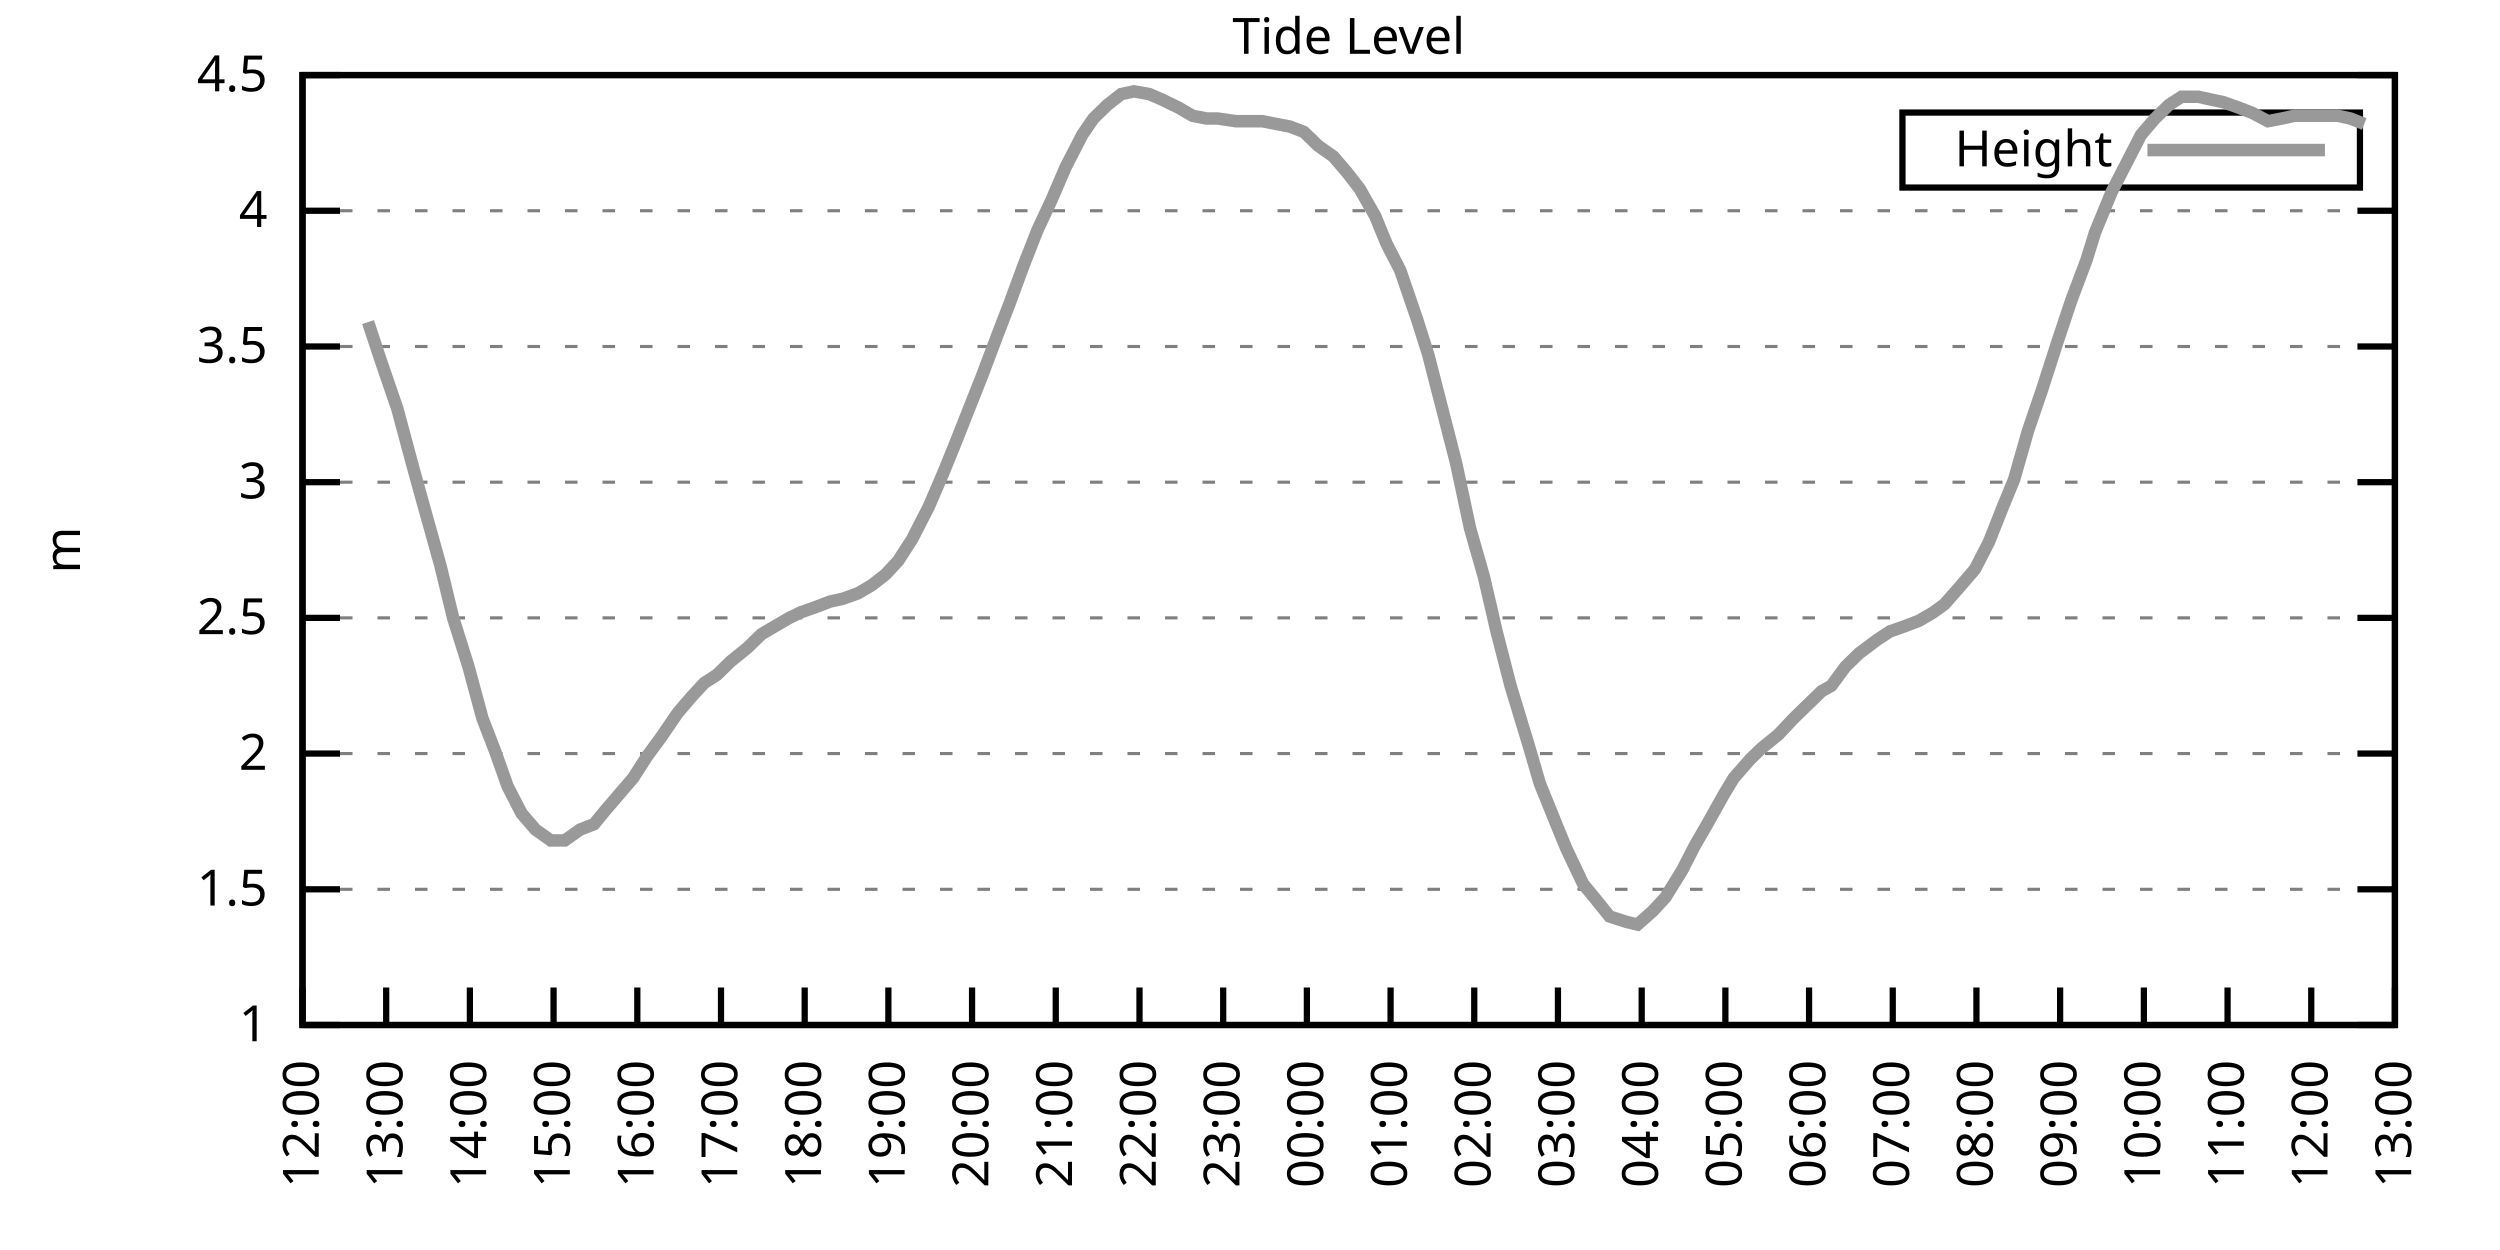
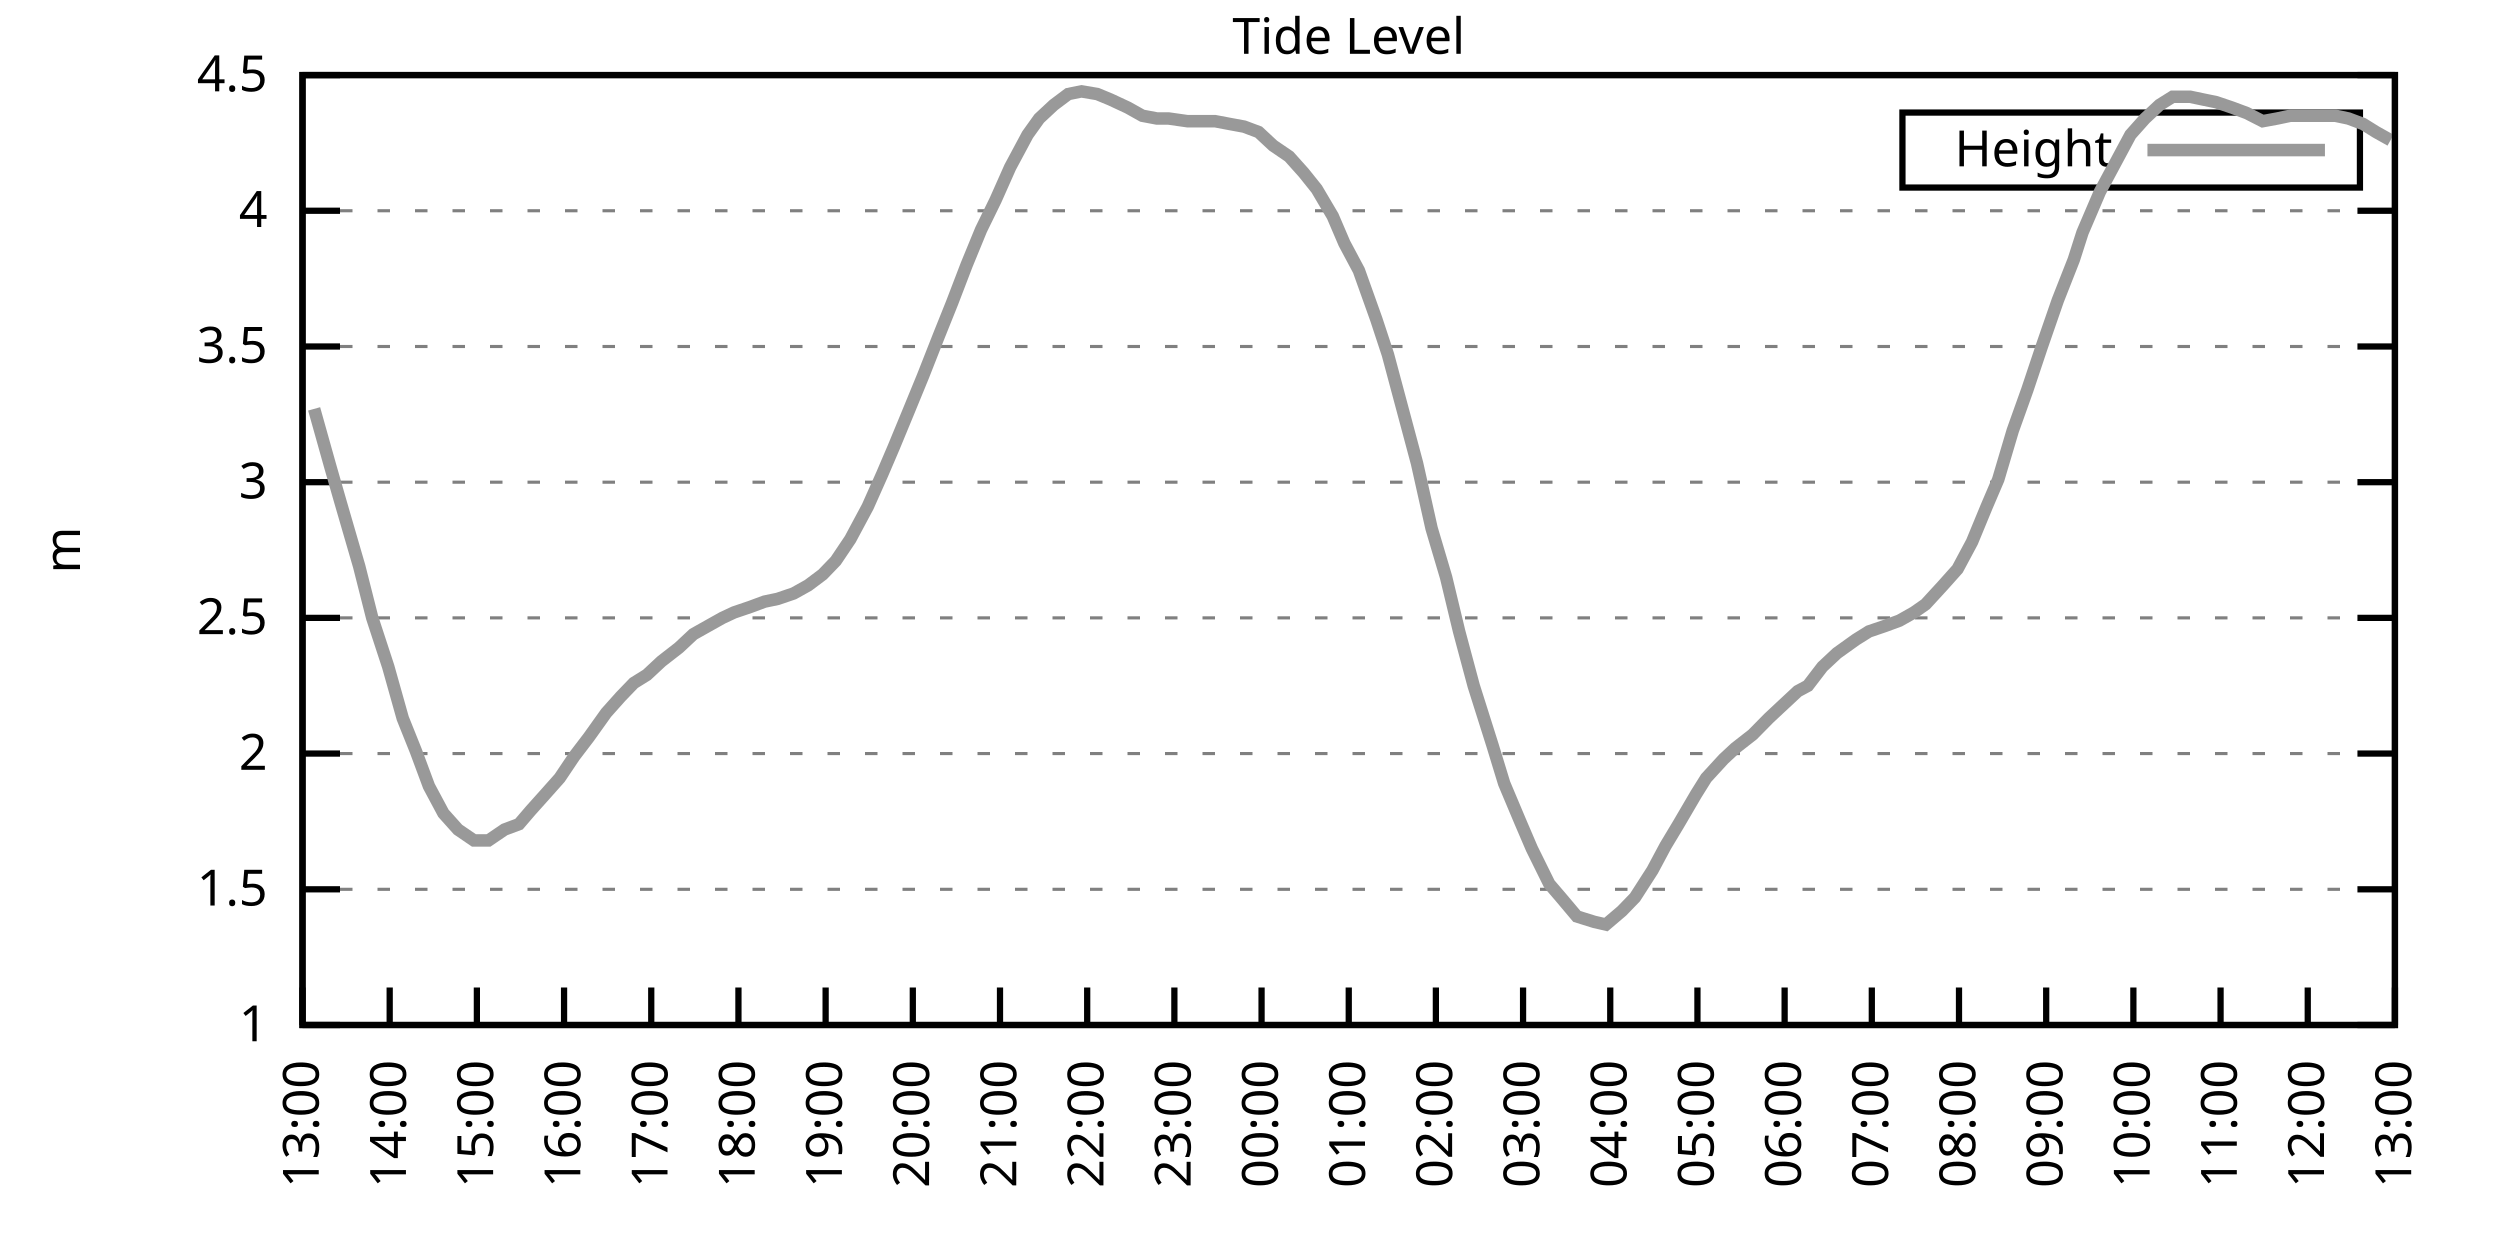
<svg xmlns="http://www.w3.org/2000/svg" xmlns:xlink="http://www.w3.org/1999/xlink" width="400" height="200" viewBox="0 0 400 200">
  <g id="gnuplot_canvas">
    <rect x="0" y="0" width="400" height="200" fill="none" />
    <defs>
      <circle id="gpDot" r="0.5" stroke-width="0.5" stroke="currentColor" />
      <path id="gpPt0" stroke-width="0.333" stroke="currentColor" d="M-1,0 h2 M0,-1 v2" />
      <path id="gpPt1" stroke-width="0.333" stroke="currentColor" d="M-1,-1 L1,1 M1,-1 L-1,1" />
      <path id="gpPt2" stroke-width="0.333" stroke="currentColor" d="M-1,0 L1,0 M0,-1 L0,1 M-1,-1 L1,1 M-1,1 L1,-1" />
      <rect id="gpPt3" stroke-width="0.333" stroke="currentColor" x="-1" y="-1" width="2" height="2" />
      <rect id="gpPt4" stroke-width="0.333" stroke="currentColor" fill="currentColor" x="-1" y="-1" width="2" height="2" />
      <circle id="gpPt5" stroke-width="0.333" stroke="currentColor" cx="0" cy="0" r="1" />
      <use xlink:href="#gpPt5" id="gpPt6" fill="currentColor" stroke="none" />
      <path id="gpPt7" stroke-width="0.333" stroke="currentColor" d="M0,-1.33 L-1.33,0.67 L1.33,0.67 z" />
      <use xlink:href="#gpPt7" id="gpPt8" fill="currentColor" stroke="none" />
      <use xlink:href="#gpPt7" id="gpPt9" stroke="currentColor" transform="rotate(180)" />
      <use xlink:href="#gpPt9" id="gpPt10" fill="currentColor" stroke="none" />
      <use xlink:href="#gpPt3" id="gpPt11" stroke="currentColor" transform="rotate(45)" />
      <use xlink:href="#gpPt11" id="gpPt12" fill="currentColor" stroke="none" />
      <path id="gpPt13" stroke-width="0.333" stroke="currentColor" d="M0,1.330 L1.265,0.411 L0.782,-1.067 L-0.782,-1.076 L-1.265,0.411 z" />
      <use xlink:href="#gpPt13" id="gpPt14" fill="currentColor" stroke="none" />
      <filter id="textbox" filterUnits="objectBoundingBox" x="0" y="0" height="1" width="1">
        <feFlood flood-color="white" flood-opacity="1" result="bgnd" />
        <feComposite in="SourceGraphic" in2="bgnd" operator="atop" />
      </filter>
      <filter id="greybox" filterUnits="objectBoundingBox" x="0" y="0" height="1" width="1">
        <feFlood flood-color="lightgrey" flood-opacity="1" result="grey" />
        <feComposite in="SourceGraphic" in2="grey" operator="atop" />
      </filter>
    </defs>
    <g fill="none" color="white" stroke="currentColor" stroke-width="1.00" stroke-linecap="butt" stroke-linejoin="miter">
</g>
    <g fill="none" color="black" stroke="currentColor" stroke-width="1.00" stroke-linecap="butt" stroke-linejoin="miter">
      <g stroke="none" shape-rendering="crispEdges">
        <polygon fill="rgb(255, 255, 255)" points="48.40,164.00 383.18,164.00 383.18,12.02 48.40,12.02 " />
      </g>
    </g>
    <g fill="none" color="black" stroke="currentColor" stroke-width="1.00" stroke-linecap="butt" stroke-linejoin="miter">
</g>
    <g fill="none" color="black" stroke="black" stroke-width="0.50" stroke-linecap="butt" stroke-linejoin="miter">
</g>
    <g fill="none" color="gray" stroke="currentColor" stroke-width="0.50" stroke-linecap="butt" stroke-linejoin="miter">
      <path stroke="gray" stroke-dasharray="2,4" class="gridline" d="M48.40,164.00 L383.19,164.00  " />
    </g>
    <g fill="none" color="gray" stroke="gray" stroke-width="1.00" stroke-linecap="butt" stroke-linejoin="miter">
</g>
    <g fill="none" color="black" stroke="currentColor" stroke-width="1.00" stroke-linecap="butt" stroke-linejoin="miter">
      <path stroke="black" d="M48.40,164.00 L54.40,164.00 M383.19,164.00 L377.19,164.00  " />
      <g transform="translate(42.80,166.60)" stroke="none" fill="black" font-family="Sans" font-size="8.00" text-anchor="end">
        <text>
          <tspan font-family="Sans"> 1</tspan>
        </text>
      </g>
    </g>
    <g fill="none" color="black" stroke="currentColor" stroke-width="1.00" stroke-linecap="butt" stroke-linejoin="miter">
</g>
    <g fill="none" color="black" stroke="black" stroke-width="0.50" stroke-linecap="butt" stroke-linejoin="miter">
</g>
    <g fill="none" color="gray" stroke="currentColor" stroke-width="0.50" stroke-linecap="butt" stroke-linejoin="miter">
      <path stroke="gray" stroke-dasharray="2,4" class="gridline" d="M48.40,142.29 L383.19,142.29  " />
    </g>
    <g fill="none" color="gray" stroke="gray" stroke-width="1.00" stroke-linecap="butt" stroke-linejoin="miter">
</g>
    <g fill="none" color="black" stroke="currentColor" stroke-width="1.00" stroke-linecap="butt" stroke-linejoin="miter">
      <path stroke="black" d="M48.40,142.29 L54.40,142.29 M383.19,142.29 L377.19,142.29  " />
      <g transform="translate(42.80,144.89)" stroke="none" fill="black" font-family="Sans" font-size="8.00" text-anchor="end">
        <text>
          <tspan font-family="Sans"> 1.5</tspan>
        </text>
      </g>
    </g>
    <g fill="none" color="black" stroke="currentColor" stroke-width="1.00" stroke-linecap="butt" stroke-linejoin="miter">
</g>
    <g fill="none" color="black" stroke="black" stroke-width="0.50" stroke-linecap="butt" stroke-linejoin="miter">
</g>
    <g fill="none" color="gray" stroke="currentColor" stroke-width="0.50" stroke-linecap="butt" stroke-linejoin="miter">
      <path stroke="gray" stroke-dasharray="2,4" class="gridline" d="M48.40,120.57 L383.19,120.57  " />
    </g>
    <g fill="none" color="gray" stroke="gray" stroke-width="1.00" stroke-linecap="butt" stroke-linejoin="miter">
</g>
    <g fill="none" color="black" stroke="currentColor" stroke-width="1.00" stroke-linecap="butt" stroke-linejoin="miter">
      <path stroke="black" d="M48.40,120.57 L54.40,120.57 M383.19,120.57 L377.19,120.57  " />
      <g transform="translate(42.80,123.17)" stroke="none" fill="black" font-family="Sans" font-size="8.00" text-anchor="end">
        <text>
          <tspan font-family="Sans"> 2</tspan>
        </text>
      </g>
    </g>
    <g fill="none" color="black" stroke="currentColor" stroke-width="1.00" stroke-linecap="butt" stroke-linejoin="miter">
</g>
    <g fill="none" color="black" stroke="black" stroke-width="0.50" stroke-linecap="butt" stroke-linejoin="miter">
</g>
    <g fill="none" color="gray" stroke="currentColor" stroke-width="0.50" stroke-linecap="butt" stroke-linejoin="miter">
      <path stroke="gray" stroke-dasharray="2,4" class="gridline" d="M48.40,98.86 L383.19,98.86  " />
    </g>
    <g fill="none" color="gray" stroke="gray" stroke-width="1.00" stroke-linecap="butt" stroke-linejoin="miter">
</g>
    <g fill="none" color="black" stroke="currentColor" stroke-width="1.00" stroke-linecap="butt" stroke-linejoin="miter">
      <path stroke="black" d="M48.40,98.86 L54.40,98.86 M383.19,98.86 L377.19,98.86  " />
      <g transform="translate(42.80,101.46)" stroke="none" fill="black" font-family="Sans" font-size="8.00" text-anchor="end">
        <text>
          <tspan font-family="Sans"> 2.5</tspan>
        </text>
      </g>
    </g>
    <g fill="none" color="black" stroke="currentColor" stroke-width="1.00" stroke-linecap="butt" stroke-linejoin="miter">
</g>
    <g fill="none" color="black" stroke="black" stroke-width="0.50" stroke-linecap="butt" stroke-linejoin="miter">
</g>
    <g fill="none" color="gray" stroke="currentColor" stroke-width="0.50" stroke-linecap="butt" stroke-linejoin="miter">
      <path stroke="gray" stroke-dasharray="2,4" class="gridline" d="M48.40,77.15 L383.19,77.15  " />
    </g>
    <g fill="none" color="gray" stroke="gray" stroke-width="1.00" stroke-linecap="butt" stroke-linejoin="miter">
</g>
    <g fill="none" color="black" stroke="currentColor" stroke-width="1.00" stroke-linecap="butt" stroke-linejoin="miter">
      <path stroke="black" d="M48.40,77.15 L54.40,77.15 M383.19,77.15 L377.19,77.15  " />
      <g transform="translate(42.80,79.75)" stroke="none" fill="black" font-family="Sans" font-size="8.00" text-anchor="end">
        <text>
          <tspan font-family="Sans"> 3</tspan>
        </text>
      </g>
    </g>
    <g fill="none" color="black" stroke="currentColor" stroke-width="1.00" stroke-linecap="butt" stroke-linejoin="miter">
</g>
    <g fill="none" color="black" stroke="black" stroke-width="0.50" stroke-linecap="butt" stroke-linejoin="miter">
</g>
    <g fill="none" color="gray" stroke="currentColor" stroke-width="0.50" stroke-linecap="butt" stroke-linejoin="miter">
      <path stroke="gray" stroke-dasharray="2,4" class="gridline" d="M48.40,55.44 L383.19,55.44  " />
    </g>
    <g fill="none" color="gray" stroke="gray" stroke-width="1.00" stroke-linecap="butt" stroke-linejoin="miter">
</g>
    <g fill="none" color="black" stroke="currentColor" stroke-width="1.00" stroke-linecap="butt" stroke-linejoin="miter">
      <path stroke="black" d="M48.40,55.44 L54.40,55.44 M383.19,55.44 L377.19,55.44  " />
      <g transform="translate(42.80,58.04)" stroke="none" fill="black" font-family="Sans" font-size="8.00" text-anchor="end">
        <text>
          <tspan font-family="Sans"> 3.5</tspan>
        </text>
      </g>
    </g>
    <g fill="none" color="black" stroke="currentColor" stroke-width="1.00" stroke-linecap="butt" stroke-linejoin="miter">
</g>
    <g fill="none" color="black" stroke="black" stroke-width="0.50" stroke-linecap="butt" stroke-linejoin="miter">
</g>
    <g fill="none" color="gray" stroke="currentColor" stroke-width="0.50" stroke-linecap="butt" stroke-linejoin="miter">
      <path stroke="gray" stroke-dasharray="2,4" class="gridline" d="M48.40,33.72 L383.19,33.72  " />
    </g>
    <g fill="none" color="gray" stroke="gray" stroke-width="1.00" stroke-linecap="butt" stroke-linejoin="miter">
</g>
    <g fill="none" color="black" stroke="currentColor" stroke-width="1.00" stroke-linecap="butt" stroke-linejoin="miter">
      <path stroke="black" d="M48.40,33.72 L54.40,33.72 M383.19,33.72 L377.19,33.72  " />
      <g transform="translate(42.80,36.32)" stroke="none" fill="black" font-family="Sans" font-size="8.00" text-anchor="end">
        <text>
          <tspan font-family="Sans"> 4</tspan>
        </text>
      </g>
    </g>
    <g fill="none" color="black" stroke="currentColor" stroke-width="1.00" stroke-linecap="butt" stroke-linejoin="miter">
</g>
    <g fill="none" color="black" stroke="black" stroke-width="0.50" stroke-linecap="butt" stroke-linejoin="miter">
</g>
    <g fill="none" color="gray" stroke="currentColor" stroke-width="0.50" stroke-linecap="butt" stroke-linejoin="miter">
      <path stroke="gray" stroke-dasharray="2,4" class="gridline" d="M48.40,12.01 L383.19,12.01  " />
    </g>
    <g fill="none" color="gray" stroke="gray" stroke-width="1.00" stroke-linecap="butt" stroke-linejoin="miter">
</g>
    <g fill="none" color="black" stroke="currentColor" stroke-width="1.00" stroke-linecap="butt" stroke-linejoin="miter">
      <path stroke="black" d="M48.40,12.01 L54.40,12.01 M383.19,12.01 L377.19,12.01  " />
      <g transform="translate(42.80,14.61)" stroke="none" fill="black" font-family="Sans" font-size="8.00" text-anchor="end">
        <text>
          <tspan font-family="Sans"> 4.5</tspan>
        </text>
      </g>
    </g>
    <g fill="none" color="black" stroke="currentColor" stroke-width="1.00" stroke-linecap="butt" stroke-linejoin="miter">
      <path stroke="black" d="M48.40,164.00 L48.40,158.00  " />
      <g transform="translate(51.00,169.60) rotate(270.00)" stroke="none" fill="black" font-family="Sans" font-size="8.00" text-anchor="end">
        <text>
-           <tspan font-family="Sans">12:00</tspan>
-         </text>
-       </g>
-     </g>
-     <g fill="none" color="black" stroke="currentColor" stroke-width="1.00" stroke-linecap="butt" stroke-linejoin="miter">
-       <path stroke="black" d="M61.79,164.00 L61.79,158.00  " />
-       <g transform="translate(64.39,169.60) rotate(270.00)" stroke="none" fill="black" font-family="Sans" font-size="8.00" text-anchor="end">
-         <text>
          <tspan font-family="Sans">13:00</tspan>
        </text>
      </g>
    </g>
    <g fill="none" color="black" stroke="currentColor" stroke-width="1.00" stroke-linecap="butt" stroke-linejoin="miter">
-       <path stroke="black" d="M75.18,164.00 L75.18,158.00  " />
-       <g transform="translate(77.78,169.60) rotate(270.00)" stroke="none" fill="black" font-family="Sans" font-size="8.00" text-anchor="end">
+       <path stroke="black" d="M62.35,164.00 L62.35,158.00  " />
+       <g transform="translate(64.95,169.60) rotate(270.00)" stroke="none" fill="black" font-family="Sans" font-size="8.00" text-anchor="end">
        <text>
          <tspan font-family="Sans">14:00</tspan>
        </text>
      </g>
    </g>
    <g fill="none" color="black" stroke="currentColor" stroke-width="1.00" stroke-linecap="butt" stroke-linejoin="miter">
-       <path stroke="black" d="M88.57,164.00 L88.57,158.00  " />
-       <g transform="translate(91.17,169.60) rotate(270.00)" stroke="none" fill="black" font-family="Sans" font-size="8.00" text-anchor="end">
+       <path stroke="black" d="M76.30,164.00 L76.30,158.00  " />
+       <g transform="translate(78.90,169.60) rotate(270.00)" stroke="none" fill="black" font-family="Sans" font-size="8.00" text-anchor="end">
        <text>
          <tspan font-family="Sans">15:00</tspan>
        </text>
      </g>
    </g>
    <g fill="none" color="black" stroke="currentColor" stroke-width="1.00" stroke-linecap="butt" stroke-linejoin="miter">
-       <path stroke="black" d="M101.97,164.00 L101.97,158.00  " />
-       <g transform="translate(104.57,169.60) rotate(270.00)" stroke="none" fill="black" font-family="Sans" font-size="8.00" text-anchor="end">
+       <path stroke="black" d="M90.25,164.00 L90.25,158.00  " />
+       <g transform="translate(92.85,169.60) rotate(270.00)" stroke="none" fill="black" font-family="Sans" font-size="8.00" text-anchor="end">
        <text>
          <tspan font-family="Sans">16:00</tspan>
        </text>
      </g>
    </g>
    <g fill="none" color="black" stroke="currentColor" stroke-width="1.00" stroke-linecap="butt" stroke-linejoin="miter">
-       <path stroke="black" d="M115.36,164.00 L115.36,158.00  " />
-       <g transform="translate(117.96,169.60) rotate(270.00)" stroke="none" fill="black" font-family="Sans" font-size="8.00" text-anchor="end">
+       <path stroke="black" d="M104.20,164.00 L104.20,158.00  " />
+       <g transform="translate(106.80,169.60) rotate(270.00)" stroke="none" fill="black" font-family="Sans" font-size="8.00" text-anchor="end">
        <text>
          <tspan font-family="Sans">17:00</tspan>
        </text>
      </g>
    </g>
    <g fill="none" color="black" stroke="currentColor" stroke-width="1.00" stroke-linecap="butt" stroke-linejoin="miter">
-       <path stroke="black" d="M128.75,164.00 L128.75,158.00  " />
-       <g transform="translate(131.35,169.60) rotate(270.00)" stroke="none" fill="black" font-family="Sans" font-size="8.00" text-anchor="end">
+       <path stroke="black" d="M118.15,164.00 L118.15,158.00  " />
+       <g transform="translate(120.75,169.60) rotate(270.00)" stroke="none" fill="black" font-family="Sans" font-size="8.00" text-anchor="end">
        <text>
          <tspan font-family="Sans">18:00</tspan>
        </text>
      </g>
    </g>
    <g fill="none" color="black" stroke="currentColor" stroke-width="1.00" stroke-linecap="butt" stroke-linejoin="miter">
-       <path stroke="black" d="M142.14,164.00 L142.14,158.00  " />
-       <g transform="translate(144.74,169.60) rotate(270.00)" stroke="none" fill="black" font-family="Sans" font-size="8.00" text-anchor="end">
+       <path stroke="black" d="M132.10,164.00 L132.10,158.00  " />
+       <g transform="translate(134.70,169.60) rotate(270.00)" stroke="none" fill="black" font-family="Sans" font-size="8.00" text-anchor="end">
        <text>
          <tspan font-family="Sans">19:00</tspan>
        </text>
      </g>
    </g>
    <g fill="none" color="black" stroke="currentColor" stroke-width="1.00" stroke-linecap="butt" stroke-linejoin="miter">
-       <path stroke="black" d="M155.53,164.00 L155.53,158.00  " />
-       <g transform="translate(158.13,169.60) rotate(270.00)" stroke="none" fill="black" font-family="Sans" font-size="8.00" text-anchor="end">
+       <path stroke="black" d="M146.05,164.00 L146.05,158.00  " />
+       <g transform="translate(148.65,169.60) rotate(270.00)" stroke="none" fill="black" font-family="Sans" font-size="8.00" text-anchor="end">
        <text>
          <tspan font-family="Sans">20:00</tspan>
        </text>
      </g>
    </g>
    <g fill="none" color="black" stroke="currentColor" stroke-width="1.00" stroke-linecap="butt" stroke-linejoin="miter">
-       <path stroke="black" d="M168.92,164.00 L168.92,158.00  " />
-       <g transform="translate(171.52,169.60) rotate(270.00)" stroke="none" fill="black" font-family="Sans" font-size="8.00" text-anchor="end">
+       <path stroke="black" d="M160.00,164.00 L160.00,158.00  " />
+       <g transform="translate(162.60,169.60) rotate(270.00)" stroke="none" fill="black" font-family="Sans" font-size="8.00" text-anchor="end">
        <text>
          <tspan font-family="Sans">21:00</tspan>
        </text>
      </g>
    </g>
    <g fill="none" color="black" stroke="currentColor" stroke-width="1.00" stroke-linecap="butt" stroke-linejoin="miter">
-       <path stroke="black" d="M182.32,164.00 L182.32,158.00  " />
-       <g transform="translate(184.92,169.60) rotate(270.00)" stroke="none" fill="black" font-family="Sans" font-size="8.00" text-anchor="end">
+       <path stroke="black" d="M173.95,164.00 L173.95,158.00  " />
+       <g transform="translate(176.55,169.60) rotate(270.00)" stroke="none" fill="black" font-family="Sans" font-size="8.00" text-anchor="end">
        <text>
          <tspan font-family="Sans">22:00</tspan>
        </text>
      </g>
    </g>
    <g fill="none" color="black" stroke="currentColor" stroke-width="1.00" stroke-linecap="butt" stroke-linejoin="miter">
-       <path stroke="black" d="M195.71,164.00 L195.71,158.00  " />
-       <g transform="translate(198.31,169.60) rotate(270.00)" stroke="none" fill="black" font-family="Sans" font-size="8.00" text-anchor="end">
+       <path stroke="black" d="M187.90,164.00 L187.90,158.00  " />
+       <g transform="translate(190.50,169.60) rotate(270.00)" stroke="none" fill="black" font-family="Sans" font-size="8.00" text-anchor="end">
        <text>
          <tspan font-family="Sans">23:00</tspan>
        </text>
      </g>
    </g>
    <g fill="none" color="black" stroke="currentColor" stroke-width="1.00" stroke-linecap="butt" stroke-linejoin="miter">
-       <path stroke="black" d="M209.10,164.00 L209.10,158.00  " />
-       <g transform="translate(211.70,169.60) rotate(270.00)" stroke="none" fill="black" font-family="Sans" font-size="8.00" text-anchor="end">
+       <path stroke="black" d="M201.85,164.00 L201.85,158.00  " />
+       <g transform="translate(204.45,169.60) rotate(270.00)" stroke="none" fill="black" font-family="Sans" font-size="8.00" text-anchor="end">
        <text>
          <tspan font-family="Sans">00:00</tspan>
        </text>
      </g>
    </g>
    <g fill="none" color="black" stroke="currentColor" stroke-width="1.00" stroke-linecap="butt" stroke-linejoin="miter">
-       <path stroke="black" d="M222.49,164.00 L222.49,158.00  " />
-       <g transform="translate(225.09,169.60) rotate(270.00)" stroke="none" fill="black" font-family="Sans" font-size="8.00" text-anchor="end">
+       <path stroke="black" d="M215.80,164.00 L215.80,158.00  " />
+       <g transform="translate(218.40,169.60) rotate(270.00)" stroke="none" fill="black" font-family="Sans" font-size="8.00" text-anchor="end">
        <text>
          <tspan font-family="Sans">01:00</tspan>
        </text>
      </g>
    </g>
    <g fill="none" color="black" stroke="currentColor" stroke-width="1.00" stroke-linecap="butt" stroke-linejoin="miter">
-       <path stroke="black" d="M235.88,164.00 L235.88,158.00  " />
-       <g transform="translate(238.48,169.60) rotate(270.00)" stroke="none" fill="black" font-family="Sans" font-size="8.00" text-anchor="end">
+       <path stroke="black" d="M229.74,164.00 L229.74,158.00  " />
+       <g transform="translate(232.34,169.60) rotate(270.00)" stroke="none" fill="black" font-family="Sans" font-size="8.00" text-anchor="end">
        <text>
          <tspan font-family="Sans">02:00</tspan>
        </text>
      </g>
    </g>
    <g fill="none" color="black" stroke="currentColor" stroke-width="1.00" stroke-linecap="butt" stroke-linejoin="miter">
-       <path stroke="black" d="M249.27,164.00 L249.27,158.00  " />
-       <g transform="translate(251.87,169.60) rotate(270.00)" stroke="none" fill="black" font-family="Sans" font-size="8.00" text-anchor="end">
+       <path stroke="black" d="M243.69,164.00 L243.69,158.00  " />
+       <g transform="translate(246.29,169.60) rotate(270.00)" stroke="none" fill="black" font-family="Sans" font-size="8.00" text-anchor="end">
        <text>
          <tspan font-family="Sans">03:00</tspan>
        </text>
      </g>
    </g>
    <g fill="none" color="black" stroke="currentColor" stroke-width="1.00" stroke-linecap="butt" stroke-linejoin="miter">
-       <path stroke="black" d="M262.67,164.00 L262.67,158.00  " />
-       <g transform="translate(265.27,169.60) rotate(270.00)" stroke="none" fill="black" font-family="Sans" font-size="8.00" text-anchor="end">
+       <path stroke="black" d="M257.64,164.00 L257.64,158.00  " />
+       <g transform="translate(260.24,169.60) rotate(270.00)" stroke="none" fill="black" font-family="Sans" font-size="8.00" text-anchor="end">
        <text>
          <tspan font-family="Sans">04:00</tspan>
        </text>
      </g>
    </g>
    <g fill="none" color="black" stroke="currentColor" stroke-width="1.00" stroke-linecap="butt" stroke-linejoin="miter">
-       <path stroke="black" d="M276.06,164.00 L276.06,158.00  " />
-       <g transform="translate(278.66,169.60) rotate(270.00)" stroke="none" fill="black" font-family="Sans" font-size="8.00" text-anchor="end">
+       <path stroke="black" d="M271.59,164.00 L271.59,158.00  " />
+       <g transform="translate(274.19,169.60) rotate(270.00)" stroke="none" fill="black" font-family="Sans" font-size="8.00" text-anchor="end">
        <text>
          <tspan font-family="Sans">05:00</tspan>
        </text>
      </g>
    </g>
    <g fill="none" color="black" stroke="currentColor" stroke-width="1.00" stroke-linecap="butt" stroke-linejoin="miter">
-       <path stroke="black" d="M289.45,164.00 L289.45,158.00  " />
-       <g transform="translate(292.05,169.60) rotate(270.00)" stroke="none" fill="black" font-family="Sans" font-size="8.00" text-anchor="end">
+       <path stroke="black" d="M285.54,164.00 L285.54,158.00  " />
+       <g transform="translate(288.14,169.60) rotate(270.00)" stroke="none" fill="black" font-family="Sans" font-size="8.00" text-anchor="end">
        <text>
          <tspan font-family="Sans">06:00</tspan>
        </text>
      </g>
    </g>
    <g fill="none" color="black" stroke="currentColor" stroke-width="1.00" stroke-linecap="butt" stroke-linejoin="miter">
-       <path stroke="black" d="M302.84,164.00 L302.84,158.00  " />
-       <g transform="translate(305.44,169.60) rotate(270.00)" stroke="none" fill="black" font-family="Sans" font-size="8.00" text-anchor="end">
+       <path stroke="black" d="M299.49,164.00 L299.49,158.00  " />
+       <g transform="translate(302.09,169.60) rotate(270.00)" stroke="none" fill="black" font-family="Sans" font-size="8.00" text-anchor="end">
        <text>
          <tspan font-family="Sans">07:00</tspan>
        </text>
      </g>
    </g>
    <g fill="none" color="black" stroke="currentColor" stroke-width="1.00" stroke-linecap="butt" stroke-linejoin="miter">
-       <path stroke="black" d="M316.23,164.00 L316.23,158.00  " />
-       <g transform="translate(318.83,169.60) rotate(270.00)" stroke="none" fill="black" font-family="Sans" font-size="8.00" text-anchor="end">
+       <path stroke="black" d="M313.44,164.00 L313.44,158.00  " />
+       <g transform="translate(316.04,169.60) rotate(270.00)" stroke="none" fill="black" font-family="Sans" font-size="8.00" text-anchor="end">
        <text>
          <tspan font-family="Sans">08:00</tspan>
        </text>
      </g>
    </g>
    <g fill="none" color="black" stroke="currentColor" stroke-width="1.00" stroke-linecap="butt" stroke-linejoin="miter">
-       <path stroke="black" d="M329.62,164.00 L329.62,158.00  " />
-       <g transform="translate(332.22,169.60) rotate(270.00)" stroke="none" fill="black" font-family="Sans" font-size="8.00" text-anchor="end">
+       <path stroke="black" d="M327.39,164.00 L327.39,158.00  " />
+       <g transform="translate(329.99,169.60) rotate(270.00)" stroke="none" fill="black" font-family="Sans" font-size="8.00" text-anchor="end">
        <text>
          <tspan font-family="Sans">09:00</tspan>
        </text>
      </g>
    </g>
    <g fill="none" color="black" stroke="currentColor" stroke-width="1.00" stroke-linecap="butt" stroke-linejoin="miter">
-       <path stroke="black" d="M343.02,164.00 L343.02,158.00  " />
-       <g transform="translate(345.62,169.60) rotate(270.00)" stroke="none" fill="black" font-family="Sans" font-size="8.00" text-anchor="end">
+       <path stroke="black" d="M341.34,164.00 L341.34,158.00  " />
+       <g transform="translate(343.94,169.60) rotate(270.00)" stroke="none" fill="black" font-family="Sans" font-size="8.00" text-anchor="end">
        <text>
          <tspan font-family="Sans">10:00</tspan>
        </text>
      </g>
    </g>
    <g fill="none" color="black" stroke="currentColor" stroke-width="1.00" stroke-linecap="butt" stroke-linejoin="miter">
-       <path stroke="black" d="M356.41,164.00 L356.41,158.00  " />
-       <g transform="translate(359.01,169.60) rotate(270.00)" stroke="none" fill="black" font-family="Sans" font-size="8.00" text-anchor="end">
+       <path stroke="black" d="M355.29,164.00 L355.29,158.00  " />
+       <g transform="translate(357.89,169.60) rotate(270.00)" stroke="none" fill="black" font-family="Sans" font-size="8.00" text-anchor="end">
        <text>
          <tspan font-family="Sans">11:00</tspan>
        </text>
      </g>
    </g>
    <g fill="none" color="black" stroke="currentColor" stroke-width="1.00" stroke-linecap="butt" stroke-linejoin="miter">
-       <path stroke="black" d="M369.80,164.00 L369.80,158.00  " />
-       <g transform="translate(372.40,169.60) rotate(270.00)" stroke="none" fill="black" font-family="Sans" font-size="8.00" text-anchor="end">
+       <path stroke="black" d="M369.24,164.00 L369.24,158.00  " />
+       <g transform="translate(371.84,169.60) rotate(270.00)" stroke="none" fill="black" font-family="Sans" font-size="8.00" text-anchor="end">
        <text>
          <tspan font-family="Sans">12:00</tspan>
        </text>
      </g>
    </g>
    <g fill="none" color="black" stroke="currentColor" stroke-width="1.00" stroke-linecap="butt" stroke-linejoin="miter">
      <path stroke="black" d="M383.19,164.00 L383.19,158.00  " />
      <g transform="translate(385.79,169.60) rotate(270.00)" stroke="none" fill="black" font-family="Sans" font-size="8.00" text-anchor="end">
        <text>
          <tspan font-family="Sans">13:00</tspan>
        </text>
      </g>
    </g>
    <g fill="none" color="black" stroke="currentColor" stroke-width="1.00" stroke-linecap="butt" stroke-linejoin="miter">
</g>
    <g fill="none" color="black" stroke="currentColor" stroke-width="1.00" stroke-linecap="butt" stroke-linejoin="miter">
      <path stroke="black" d="M48.40,12.01 L48.40,164.00 L383.19,164.00 L383.19,12.01 L48.40,12.01 Z  " />
    </g>
    <g fill="none" color="black" stroke="currentColor" stroke-width="1.00" stroke-linecap="butt" stroke-linejoin="miter">
</g>
    <g fill="none" color="black" stroke="currentColor" stroke-width="1.00" stroke-linecap="butt" stroke-linejoin="miter">
      <path stroke="black" d="M304.39,30.01 L304.39,18.01 L377.59,18.01 L377.59,30.01 L304.39,30.01 Z  " />
    </g>
    <g id="Tide_level_plot_1">
      <g fill="none" color="white" stroke="black" stroke-width="2.00" stroke-linecap="butt" stroke-linejoin="miter">
</g>
      <g fill="none" color="black" stroke="currentColor" stroke-width="2.00" stroke-linecap="butt" stroke-linejoin="miter">
        <g transform="translate(337.99,26.61)" stroke="none" fill="black" font-family="Sans" font-size="8.00" text-anchor="end">
          <text>
            <tspan font-family="Sans">Height</tspan>
          </text>
        </g>
      </g>
      <g fill="none" color="black" stroke="currentColor" stroke-width="2.00" stroke-linecap="butt" stroke-linejoin="miter">
-         <path stroke="rgb(153, 153, 153)" d="M343.59,24.01 L371.99,24.01 M58.89,51.53 L60.90,57.61 L63.58,65.42 L66.03,74.54 L67.59,80.19 L70.50,90.61   L72.50,98.86 L74.96,106.68 L77.19,114.93 L79.20,120.14 L81.21,125.79 L83.44,130.13 L85.67,132.73 L88.13,134.47   L90.36,134.47 L92.82,132.73 L95.05,131.86 L96.83,129.69 L99.06,127.09 L101.30,124.48 L103.53,121.01 L105.76,117.97   L108.44,114.06 L110.67,111.45 L112.68,109.28 L114.69,107.98 L116.92,105.81 L119.60,103.64 L121.83,101.47 L124.06,100.16   L126.29,98.86 L128.08,97.99 L130.54,97.12 L132.77,96.26 L134.78,95.82 L137.23,94.95 L139.46,93.65 L141.69,91.91   L143.70,89.74 L145.94,86.27 L148.61,81.06 L150.85,75.85 L152.63,71.50 L154.86,65.86 L157.10,60.21 L159.55,53.70   L161.56,48.49 L163.79,42.41 L166.02,36.76 L168.25,31.99 L170.49,26.77 L173.17,21.56 L174.95,18.96 L177.18,16.79   L179.41,15.05 L181.42,14.62 L183.88,15.05 L185.89,15.92 L188.57,17.22 L190.80,18.52 L193.03,18.96 L194.81,18.96   L197.72,19.39 L199.95,19.39 L201.96,19.39 L204.19,19.83 L206.42,20.26 L208.65,21.13 L210.88,23.30 L213.34,25.04   L215.57,27.64 L217.58,30.25 L220.04,34.59 L221.82,38.93 L224.05,43.28 L226.73,51.09 L228.52,56.74 L231.20,67.16   L232.98,74.11 L235.21,84.53 L237.44,92.35 L239.45,101.03 L241.69,109.72 L244.59,119.27 L246.37,125.35 L248.83,131.43   L250.61,135.77 L253.29,141.42 L255.08,143.59 L257.53,146.63 L260.21,147.50 L262.00,147.93 L264.45,145.76 L266.46,143.59   L269.14,139.25 L271.15,135.34 L273.16,131.86 L275.83,127.09 L277.40,124.48 L280.07,121.44 L281.86,119.71 L284.54,117.53   L286.99,114.93 L288.78,113.19 L291.46,110.59 L293.02,109.72 L295.25,106.68 L297.48,104.51 L300.39,102.34 L302.39,101.03   L304.85,100.16 L307.08,99.30 L309.31,97.99 L311.10,96.69 L313.78,93.65 L316.01,91.04 L318.24,86.70 L320.47,81.06   L322.26,76.71 L324.49,68.90 L326.72,62.38 L328.95,55.44 L331.41,48.05 L333.86,41.54 L335.20,37.20 L337.88,30.68   L340.11,26.34 L342.57,21.56 L344.80,18.96 L347.03,16.79 L349.04,15.48 L351.72,15.48 L353.73,15.92 L355.74,16.35   L358.19,17.22 L360.42,18.09 L362.88,19.39 L365.11,18.96 L367.12,18.52 L369.35,18.52 L371.36,18.52 L374.04,18.52   L376.05,18.96 L378.28,19.83  " />
+         <path stroke="rgb(153, 153, 153)" d="M343.59,24.01 L371.99,24.01 M50.26,65.42 L52.82,74.54 L54.44,80.19 L57.47,90.61 L59.56,98.86 L62.12,106.68   L64.44,114.93 L66.53,120.14 L68.63,125.79 L70.95,130.13 L73.28,132.73 L75.83,134.47 L78.16,134.47 L80.72,132.73   L83.04,131.86 L84.90,129.69 L87.23,127.09 L89.55,124.48 L91.88,121.01 L94.20,117.97 L96.99,114.06 L99.32,111.45   L101.41,109.28 L103.50,107.98 L105.83,105.81 L108.62,103.64 L110.94,101.47 L113.27,100.16 L115.59,98.86 L117.45,97.99   L120.01,97.12 L122.33,96.26 L124.43,95.82 L126.98,94.95 L129.31,93.65 L131.63,91.91 L133.72,89.74 L136.05,86.27   L138.84,81.06 L141.16,75.85 L143.02,71.50 L145.35,65.86 L147.67,60.21 L150.23,53.70 L152.32,48.49 L154.65,42.41   L156.97,36.76 L159.30,31.99 L161.62,26.77 L164.41,21.56 L166.27,18.96 L168.60,16.79 L170.92,15.05 L173.02,14.62   L175.57,15.05 L177.67,15.92 L180.46,17.22 L182.78,18.52 L185.11,18.96 L186.97,18.96 L189.99,19.39 L192.31,19.39   L194.41,19.39 L196.73,19.83 L199.06,20.26 L201.38,21.13 L203.71,23.30 L206.26,25.04 L208.59,27.64 L210.68,30.25   L213.24,34.59 L215.10,38.93 L217.42,43.28 L220.21,51.09 L222.07,56.74 L224.86,67.16 L226.72,74.11 L229.05,84.53   L231.37,92.35 L233.46,101.03 L235.79,109.72 L238.81,119.27 L240.67,125.35 L243.23,131.43 L245.09,135.77 L247.88,141.42   L249.74,143.59 L252.30,146.63 L255.09,147.50 L256.95,147.93 L259.50,145.76 L261.60,143.59 L264.39,139.25 L266.48,135.34   L268.57,131.86 L271.36,127.09 L272.99,124.48 L275.78,121.44 L277.64,119.71 L280.43,117.53 L282.99,114.93 L284.85,113.19   L287.64,110.59 L289.26,109.72 L291.59,106.68 L293.91,104.51 L296.94,102.34 L299.03,101.03 L301.58,100.16 L303.91,99.30   L306.23,97.99 L308.09,96.69 L310.88,93.65 L313.21,91.04 L315.53,86.70 L317.86,81.06 L319.72,76.71 L322.04,68.90   L324.37,62.38 L326.69,55.44 L329.25,48.05 L331.81,41.54 L333.20,37.20 L335.99,30.68 L338.32,26.34 L340.88,21.56   L343.20,18.96 L345.53,16.79 L347.62,15.48 L350.41,15.48 L352.50,15.92 L354.59,16.35 L357.15,17.22 L359.48,18.09   L362.03,19.39 L364.36,18.96 L366.45,18.52 L368.78,18.52 L370.87,18.52 L373.66,18.52 L375.75,18.96 L378.08,19.83   L380.17,21.13 L382.49,22.43  " />
      </g>
    </g>
    <g fill="none" color="black" stroke="currentColor" stroke-width="2.00" stroke-linecap="butt" stroke-linejoin="miter">
</g>
    <g fill="none" color="black" stroke="black" stroke-width="1.00" stroke-linecap="butt" stroke-linejoin="miter">
</g>
    <g fill="none" color="black" stroke="currentColor" stroke-width="1.00" stroke-linecap="butt" stroke-linejoin="miter">
      <path stroke="black" d="M48.40,12.01 L48.40,164.00 L383.19,164.00 L383.19,12.01 L48.40,12.01 Z  " />
      <g transform="translate(12.80,88.01) rotate(270.00)" stroke="none" fill="black" font-family="Sans" font-size="8.00" text-anchor="middle">
        <text>
          <tspan font-family="Sans">m</tspan>
        </text>
      </g>
    </g>
    <g fill="none" color="black" stroke="currentColor" stroke-width="1.00" stroke-linecap="butt" stroke-linejoin="miter">
</g>
    <g fill="none" color="black" stroke="currentColor" stroke-width="1.00" stroke-linecap="butt" stroke-linejoin="miter">
      <g transform="translate(215.79,8.61)" stroke="none" fill="black" font-family="Sans" font-size="8.00" text-anchor="middle">
        <text>
          <tspan font-family="Sans">Tide Level</tspan>
        </text>
      </g>
    </g>
    <g fill="none" color="black" stroke="currentColor" stroke-width="1.00" stroke-linecap="butt" stroke-linejoin="miter">
</g>
  </g>
</svg>
